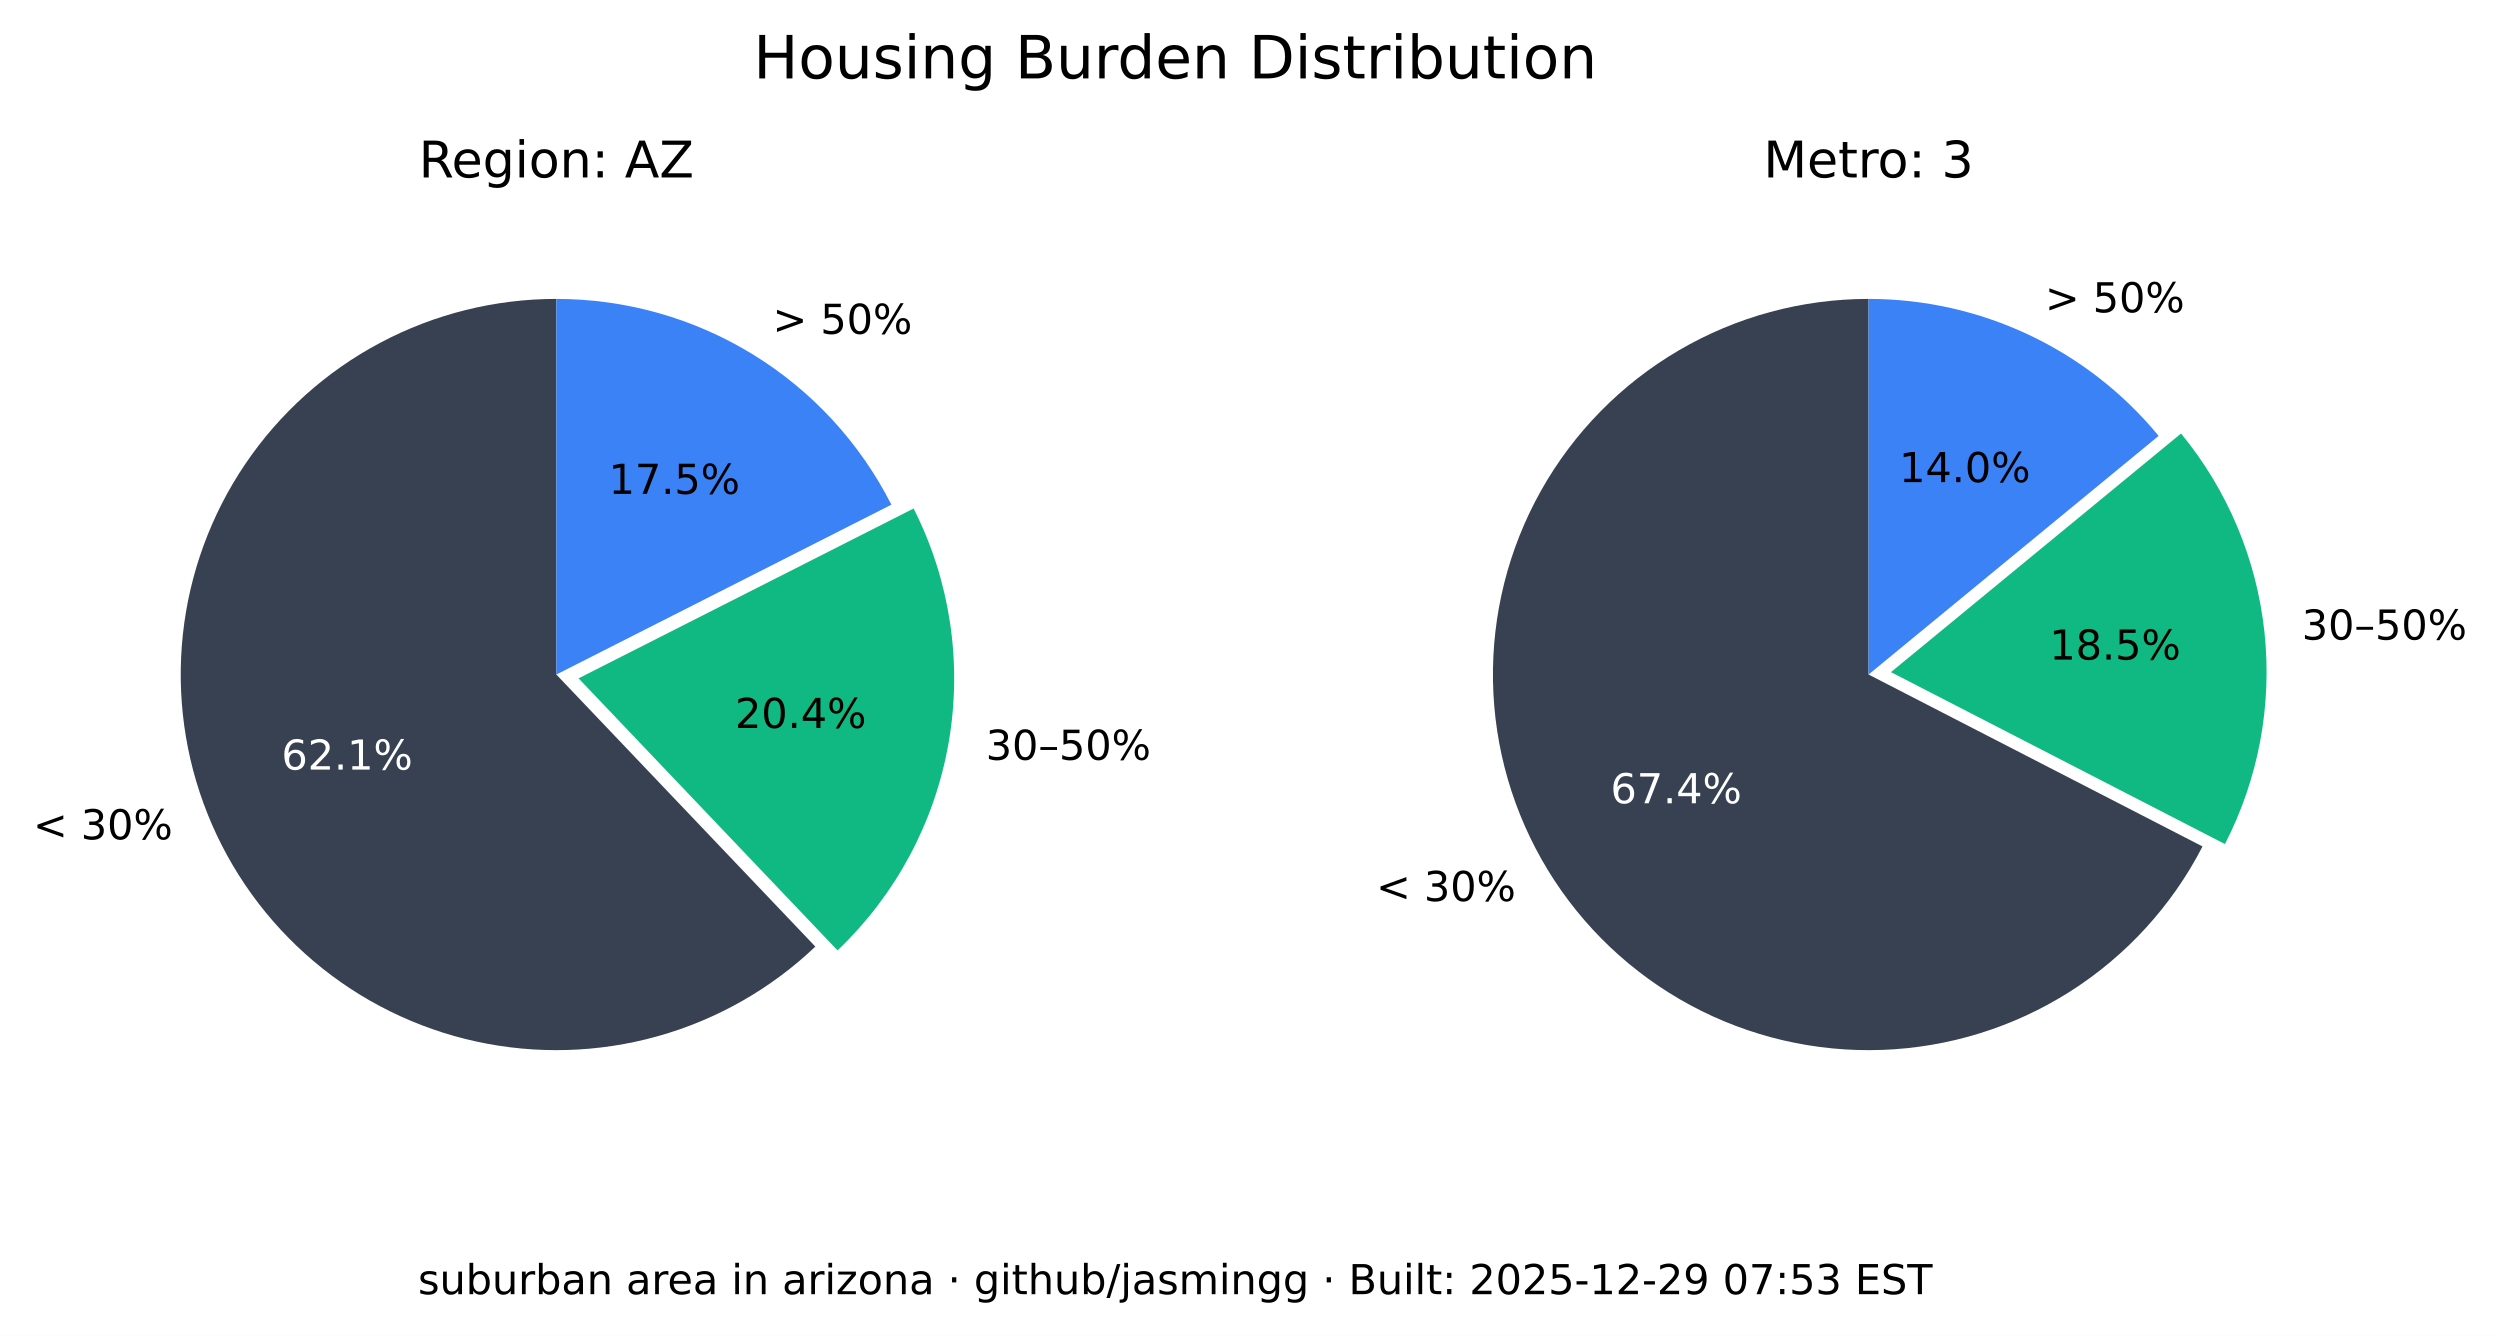
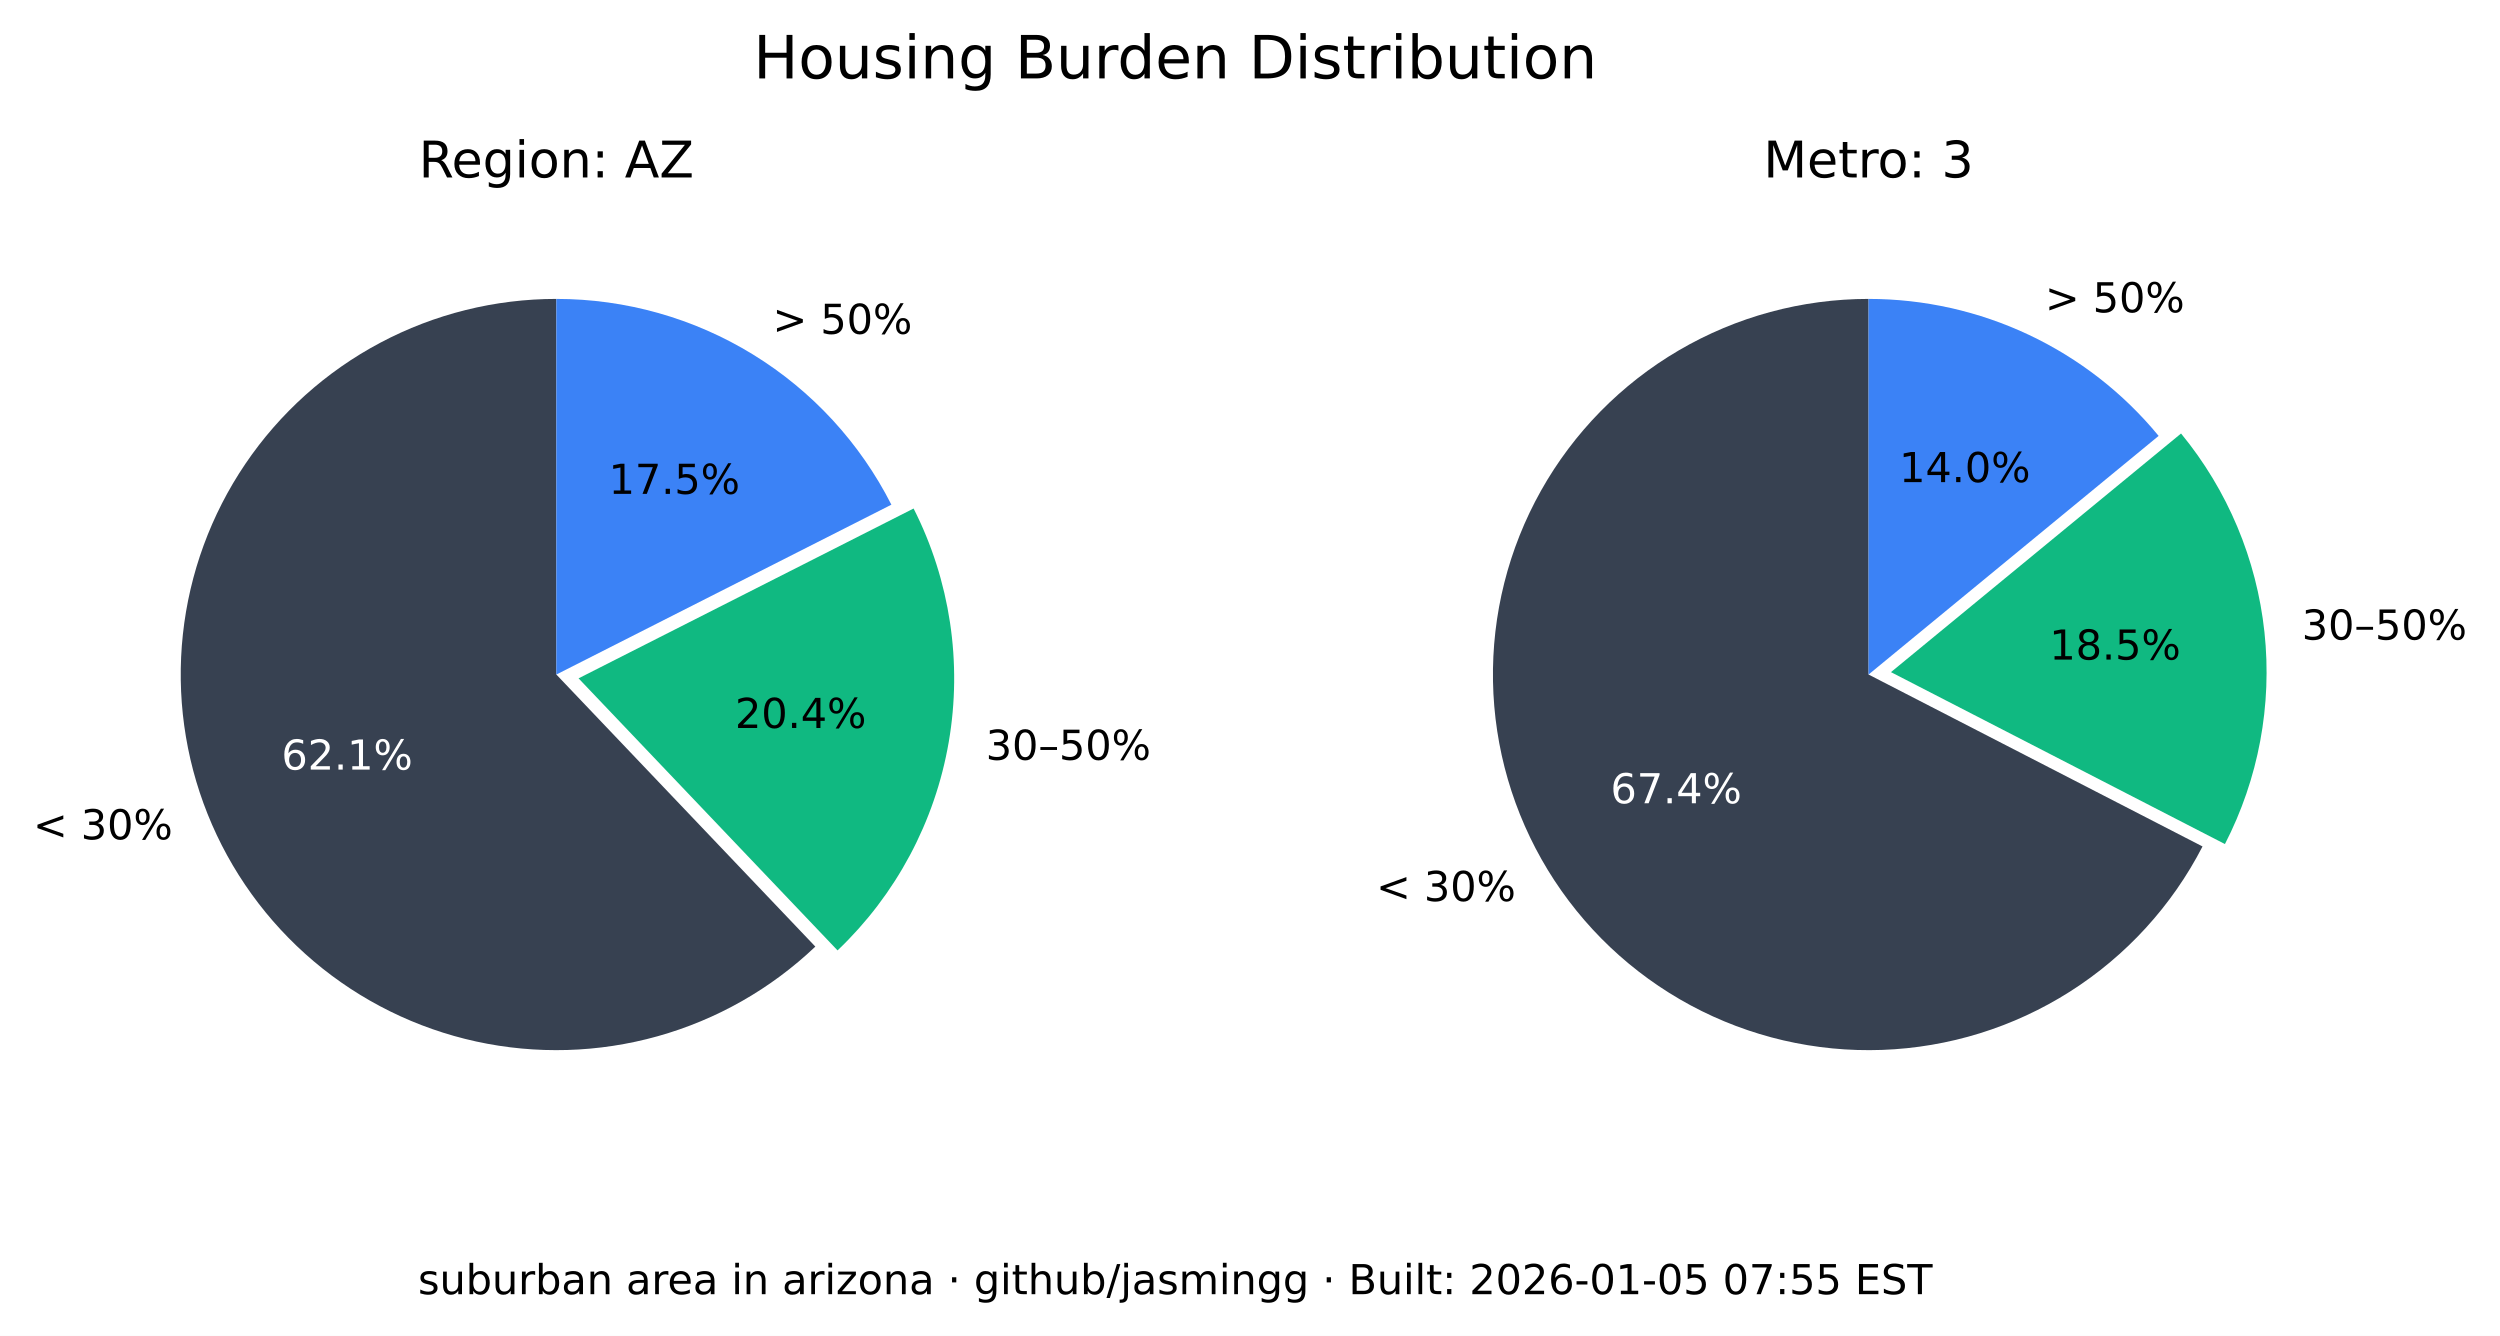
<svg xmlns="http://www.w3.org/2000/svg" xmlns:xlink="http://www.w3.org/1999/xlink" width="544.378pt" height="290.88pt" viewBox="0 0 544.378 290.88" version="1.1">
  <defs>
    <style type="text/css">*{stroke-linejoin: round; stroke-linecap: butt}</style>
  </defs>
  <g id="figure_1">
    <g id="patch_1">
      <path d="M 0 290.88  L 544.378 290.88  L 544.378 0  L 0 0  z " style="fill: #ffffff" />
    </g>
    <g id="axes_1">
      <g id="patch_2">
        <path d="M 121.146 65.088  C 107.781 65.088 94.618 68.364 82.812 74.628  C 71.006 80.891 60.913 89.955 53.419 101.021  C 45.926 112.088 41.258 124.824 39.825 138.112  C 38.393 151.4 40.238 164.838 45.2 177.248  C 50.163 189.657 58.092 200.664 68.291 209.3  C 78.49 217.937 90.653 223.943 103.711 226.792  C 116.768 229.641 130.327 229.247 143.197 225.643  C 156.067 222.04 167.86 215.337 177.54 206.122  L 121.146 146.88  z " style="fill: #374151" />
      </g>
      <g id="patch_3">
        <path d="M 182.377 206.954  C 195.114 194.829 203.607 178.914 206.59 161.583  C 209.572 144.253 206.887 126.414 198.936 110.729  L 125.982 147.712  z " style="fill: #10b981" />
      </g>
      <g id="patch_4">
        <path d="M 194.099 109.896  C 187.266 96.418 176.83 85.093 163.954 77.185  C 151.077 69.276 136.257 65.088 121.146 65.088  L 121.146 146.88  z " style="fill: #3b82f6" />
      </g>
      <g id="matplotlib.axis_1" />
      <g id="matplotlib.axis_2" />
      <g id="text_1">
        <g transform="translate(7.2 182.768) scale(0.09 -0.09)">
          <defs>
            <path id="DejaVuSans-3c" d="M 4684 3150  L 1459 2003  L 4684 863  L 4684 294  L 678 1747  L 678 2266  L 4684 3719  L 4684 3150  z " transform="scale(0.015625)" />
            <path id="DejaVuSans-20" transform="scale(0.015625)" />
            <path id="DejaVuSans-33" d="M 2597 2516  Q 3050 2419 3304 2112  Q 3559 1806 3559 1356  Q 3559 666 3084 287  Q 2609 -91 1734 -91  Q 1441 -91 1130 -33  Q 819 25 488 141  L 488 750  Q 750 597 1062 519  Q 1375 441 1716 441  Q 2309 441 2620 675  Q 2931 909 2931 1356  Q 2931 1769 2642 2001  Q 2353 2234 1838 2234  L 1294 2234  L 1294 2753  L 1863 2753  Q 2328 2753 2575 2939  Q 2822 3125 2822 3475  Q 2822 3834 2567 4026  Q 2313 4219 1838 4219  Q 1578 4219 1281 4162  Q 984 4106 628 3988  L 628 4550  Q 988 4650 1302 4700  Q 1616 4750 1894 4750  Q 2613 4750 3031 4423  Q 3450 4097 3450 3541  Q 3450 3153 3228 2886  Q 3006 2619 2597 2516  z " transform="scale(0.015625)" />
            <path id="DejaVuSans-30" d="M 2034 4250  Q 1547 4250 1301 3770  Q 1056 3291 1056 2328  Q 1056 1369 1301 889  Q 1547 409 2034 409  Q 2525 409 2770 889  Q 3016 1369 3016 2328  Q 3016 3291 2770 3770  Q 2525 4250 2034 4250  z M 2034 4750  Q 2819 4750 3233 4129  Q 3647 3509 3647 2328  Q 3647 1150 3233 529  Q 2819 -91 2034 -91  Q 1250 -91 836 529  Q 422 1150 422 2328  Q 422 3509 836 4129  Q 1250 4750 2034 4750  z " transform="scale(0.015625)" />
            <path id="DejaVuSans-25" d="M 4653 2053  Q 4381 2053 4226 1822  Q 4072 1591 4072 1178  Q 4072 772 4226 539  Q 4381 306 4653 306  Q 4919 306 5073 539  Q 5228 772 5228 1178  Q 5228 1588 5073 1820  Q 4919 2053 4653 2053  z M 4653 2450  Q 5147 2450 5437 2106  Q 5728 1763 5728 1178  Q 5728 594 5436 251  Q 5144 -91 4653 -91  Q 4153 -91 3862 251  Q 3572 594 3572 1178  Q 3572 1766 3864 2108  Q 4156 2450 4653 2450  z M 1428 4353  Q 1159 4353 1004 4120  Q 850 3888 850 3481  Q 850 3069 1003 2837  Q 1156 2606 1428 2606  Q 1700 2606 1854 2837  Q 2009 3069 2009 3481  Q 2009 3884 1853 4118  Q 1697 4353 1428 4353  z M 4250 4750  L 4750 4750  L 1831 -91  L 1331 -91  L 4250 4750  z M 1428 4750  Q 1922 4750 2215 4408  Q 2509 4066 2509 3481  Q 2509 2891 2217 2550  Q 1925 2209 1428 2209  Q 931 2209 642 2551  Q 353 2894 353 3481  Q 353 4063 643 4406  Q 934 4750 1428 4750  z " transform="scale(0.015625)" />
          </defs>
          <use xlink:href="#DejaVuSans-3c" />
          <use xlink:href="#DejaVuSans-20" x="83.789" />
          <use xlink:href="#DejaVuSans-33" x="115.576" />
          <use xlink:href="#DejaVuSans-30" x="179.199" />
          <use xlink:href="#DejaVuSans-25" x="242.822" />
        </g>
      </g>
      <g id="text_2">
        <g style="fill: #ffffff" transform="translate(61.28348 167.5841) scale(0.09 -0.09)">
          <defs>
            <path id="DejaVuSans-36" d="M 2113 2584  Q 1688 2584 1439 2293  Q 1191 2003 1191 1497  Q 1191 994 1439 701  Q 1688 409 2113 409  Q 2538 409 2786 701  Q 3034 994 3034 1497  Q 3034 2003 2786 2293  Q 2538 2584 2113 2584  z M 3366 4563  L 3366 3988  Q 3128 4100 2886 4159  Q 2644 4219 2406 4219  Q 1781 4219 1451 3797  Q 1122 3375 1075 2522  Q 1259 2794 1537 2939  Q 1816 3084 2150 3084  Q 2853 3084 3261 2657  Q 3669 2231 3669 1497  Q 3669 778 3244 343  Q 2819 -91 2113 -91  Q 1303 -91 875 529  Q 447 1150 447 2328  Q 447 3434 972 4092  Q 1497 4750 2381 4750  Q 2619 4750 2861 4703  Q 3103 4656 3366 4563  z " transform="scale(0.015625)" />
            <path id="DejaVuSans-32" d="M 1228 531  L 3431 531  L 3431 0  L 469 0  L 469 531  Q 828 903 1448 1529  Q 2069 2156 2228 2338  Q 2531 2678 2651 2914  Q 2772 3150 2772 3378  Q 2772 3750 2511 3984  Q 2250 4219 1831 4219  Q 1534 4219 1204 4116  Q 875 4013 500 3803  L 500 4441  Q 881 4594 1212 4672  Q 1544 4750 1819 4750  Q 2544 4750 2975 4387  Q 3406 4025 3406 3419  Q 3406 3131 3298 2873  Q 3191 2616 2906 2266  Q 2828 2175 2409 1742  Q 1991 1309 1228 531  z " transform="scale(0.015625)" />
            <path id="DejaVuSans-2e" d="M 684 794  L 1344 794  L 1344 0  L 684 0  L 684 794  z " transform="scale(0.015625)" />
            <path id="DejaVuSans-31" d="M 794 531  L 1825 531  L 1825 4091  L 703 3866  L 703 4441  L 1819 4666  L 2450 4666  L 2450 531  L 3481 531  L 3481 0  L 794 0  L 794 531  z " transform="scale(0.015625)" />
          </defs>
          <use xlink:href="#DejaVuSans-36" />
          <use xlink:href="#DejaVuSans-32" x="63.623" />
          <use xlink:href="#DejaVuSans-2e" x="127.246" />
          <use xlink:href="#DejaVuSans-31" x="159.033" />
          <use xlink:href="#DejaVuSans-25" x="222.656" />
        </g>
      </g>
      <g id="text_3">
        <g transform="translate(214.6504 165.4539) scale(0.09 -0.09)">
          <defs>
            <path id="DejaVuSans-2013" d="M 313 1978  L 2888 1978  L 2888 1528  L 313 1528  L 313 1978  z " transform="scale(0.015625)" />
            <path id="DejaVuSans-35" d="M 691 4666  L 3169 4666  L 3169 4134  L 1269 4134  L 1269 2991  Q 1406 3038 1543 3061  Q 1681 3084 1819 3084  Q 2600 3084 3056 2656  Q 3513 2228 3513 1497  Q 3513 744 3044 326  Q 2575 -91 1722 -91  Q 1428 -91 1123 -41  Q 819 9 494 109  L 494 744  Q 775 591 1075 516  Q 1375 441 1709 441  Q 2250 441 2565 725  Q 2881 1009 2881 1497  Q 2881 1984 2565 2268  Q 2250 2553 1709 2553  Q 1456 2553 1204 2497  Q 953 2441 691 2322  L 691 4666  z " transform="scale(0.015625)" />
          </defs>
          <use xlink:href="#DejaVuSans-33" />
          <use xlink:href="#DejaVuSans-30" x="63.623" />
          <use xlink:href="#DejaVuSans-2013" x="127.246" />
          <use xlink:href="#DejaVuSans-35" x="177.246" />
          <use xlink:href="#DejaVuSans-30" x="240.869" />
          <use xlink:href="#DejaVuSans-25" x="304.492" />
        </g>
      </g>
      <g id="text_4">
        <g transform="translate(160.0516 158.5184) scale(0.09 -0.09)">
          <defs>
            <path id="DejaVuSans-34" d="M 2419 4116  L 825 1625  L 2419 1625  L 2419 4116  z M 2253 4666  L 3047 4666  L 3047 1625  L 3713 1625  L 3713 1100  L 3047 1100  L 3047 0  L 2419 0  L 2419 1100  L 313 1100  L 313 1709  L 2253 4666  z " transform="scale(0.015625)" />
          </defs>
          <use xlink:href="#DejaVuSans-32" />
          <use xlink:href="#DejaVuSans-30" x="63.623" />
          <use xlink:href="#DejaVuSans-2e" x="127.246" />
          <use xlink:href="#DejaVuSans-34" x="159.033" />
          <use xlink:href="#DejaVuSans-25" x="222.656" />
        </g>
      </g>
      <g id="text_5">
        <g transform="translate(168.2343 72.6985) scale(0.09 -0.09)">
          <defs>
            <path id="DejaVuSans-3e" d="M 678 3150  L 678 3719  L 4684 2266  L 4684 1747  L 678 294  L 678 863  L 3897 2003  L 678 3150  z " transform="scale(0.015625)" />
          </defs>
          <use xlink:href="#DejaVuSans-3e" />
          <use xlink:href="#DejaVuSans-20" x="83.789" />
          <use xlink:href="#DejaVuSans-35" x="115.576" />
          <use xlink:href="#DejaVuSans-30" x="179.199" />
          <use xlink:href="#DejaVuSans-25" x="242.822" />
        </g>
      </g>
      <g id="text_6">
        <g transform="translate(132.5353 107.5462) scale(0.09 -0.09)">
          <defs>
            <path id="DejaVuSans-37" d="M 525 4666  L 3525 4666  L 3525 4397  L 1831 0  L 1172 0  L 2766 4134  L 525 4134  L 525 4666  z " transform="scale(0.015625)" />
          </defs>
          <use xlink:href="#DejaVuSans-31" />
          <use xlink:href="#DejaVuSans-37" x="63.623" />
          <use xlink:href="#DejaVuSans-2e" x="127.246" />
          <use xlink:href="#DejaVuSans-35" x="159.033" />
          <use xlink:href="#DejaVuSans-25" x="222.656" />
        </g>
      </g>
      <g id="text_7">
        <g transform="translate(91.18651 38.64) scale(0.11 -0.11)">
          <defs>
            <path id="DejaVuSans-52" d="M 2841 2188  Q 3044 2119 3236 1894  Q 3428 1669 3622 1275  L 4263 0  L 3584 0  L 2988 1197  Q 2756 1666 2539 1819  Q 2322 1972 1947 1972  L 1259 1972  L 1259 0  L 628 0  L 628 4666  L 2053 4666  Q 2853 4666 3247 4331  Q 3641 3997 3641 3322  Q 3641 2881 3436 2590  Q 3231 2300 2841 2188  z M 1259 4147  L 1259 2491  L 2053 2491  Q 2509 2491 2742 2702  Q 2975 2913 2975 3322  Q 2975 3731 2742 3939  Q 2509 4147 2053 4147  L 1259 4147  z " transform="scale(0.015625)" />
            <path id="DejaVuSans-65" d="M 3597 1894  L 3597 1613  L 953 1613  Q 991 1019 1311 708  Q 1631 397 2203 397  Q 2534 397 2845 478  Q 3156 559 3463 722  L 3463 178  Q 3153 47 2828 -22  Q 2503 -91 2169 -91  Q 1331 -91 842 396  Q 353 884 353 1716  Q 353 2575 817 3079  Q 1281 3584 2069 3584  Q 2775 3584 3186 3129  Q 3597 2675 3597 1894  z M 3022 2063  Q 3016 2534 2758 2815  Q 2500 3097 2075 3097  Q 1594 3097 1305 2825  Q 1016 2553 972 2059  L 3022 2063  z " transform="scale(0.015625)" />
            <path id="DejaVuSans-67" d="M 2906 1791  Q 2906 2416 2648 2759  Q 2391 3103 1925 3103  Q 1463 3103 1205 2759  Q 947 2416 947 1791  Q 947 1169 1205 825  Q 1463 481 1925 481  Q 2391 481 2648 825  Q 2906 1169 2906 1791  z M 3481 434  Q 3481 -459 3084 -895  Q 2688 -1331 1869 -1331  Q 1566 -1331 1297 -1286  Q 1028 -1241 775 -1147  L 775 -588  Q 1028 -725 1275 -790  Q 1522 -856 1778 -856  Q 2344 -856 2625 -561  Q 2906 -266 2906 331  L 2906 616  Q 2728 306 2450 153  Q 2172 0 1784 0  Q 1141 0 747 490  Q 353 981 353 1791  Q 353 2603 747 3093  Q 1141 3584 1784 3584  Q 2172 3584 2450 3431  Q 2728 3278 2906 2969  L 2906 3500  L 3481 3500  L 3481 434  z " transform="scale(0.015625)" />
            <path id="DejaVuSans-69" d="M 603 3500  L 1178 3500  L 1178 0  L 603 0  L 603 3500  z M 603 4863  L 1178 4863  L 1178 4134  L 603 4134  L 603 4863  z " transform="scale(0.015625)" />
            <path id="DejaVuSans-6f" d="M 1959 3097  Q 1497 3097 1228 2736  Q 959 2375 959 1747  Q 959 1119 1226 758  Q 1494 397 1959 397  Q 2419 397 2687 759  Q 2956 1122 2956 1747  Q 2956 2369 2687 2733  Q 2419 3097 1959 3097  z M 1959 3584  Q 2709 3584 3137 3096  Q 3566 2609 3566 1747  Q 3566 888 3137 398  Q 2709 -91 1959 -91  Q 1206 -91 779 398  Q 353 888 353 1747  Q 353 2609 779 3096  Q 1206 3584 1959 3584  z " transform="scale(0.015625)" />
            <path id="DejaVuSans-6e" d="M 3513 2113  L 3513 0  L 2938 0  L 2938 2094  Q 2938 2591 2744 2837  Q 2550 3084 2163 3084  Q 1697 3084 1428 2787  Q 1159 2491 1159 1978  L 1159 0  L 581 0  L 581 3500  L 1159 3500  L 1159 2956  Q 1366 3272 1645 3428  Q 1925 3584 2291 3584  Q 2894 3584 3203 3211  Q 3513 2838 3513 2113  z " transform="scale(0.015625)" />
            <path id="DejaVuSans-3a" d="M 750 794  L 1409 794  L 1409 0  L 750 0  L 750 794  z M 750 3309  L 1409 3309  L 1409 2516  L 750 2516  L 750 3309  z " transform="scale(0.015625)" />
            <path id="DejaVuSans-41" d="M 2188 4044  L 1331 1722  L 3047 1722  L 2188 4044  z M 1831 4666  L 2547 4666  L 4325 0  L 3669 0  L 3244 1197  L 1141 1197  L 716 0  L 50 0  L 1831 4666  z " transform="scale(0.015625)" />
            <path id="DejaVuSans-5a" d="M 359 4666  L 4025 4666  L 4025 4184  L 1075 531  L 4097 531  L 4097 0  L 288 0  L 288 481  L 3238 4134  L 359 4134  L 359 4666  z " transform="scale(0.015625)" />
          </defs>
          <use xlink:href="#DejaVuSans-52" />
          <use xlink:href="#DejaVuSans-65" x="64.982" />
          <use xlink:href="#DejaVuSans-67" x="126.506" />
          <use xlink:href="#DejaVuSans-69" x="189.982" />
          <use xlink:href="#DejaVuSans-6f" x="217.766" />
          <use xlink:href="#DejaVuSans-6e" x="278.947" />
          <use xlink:href="#DejaVuSans-3a" x="342.326" />
          <use xlink:href="#DejaVuSans-20" x="376.018" />
          <use xlink:href="#DejaVuSans-41" x="407.805" />
          <use xlink:href="#DejaVuSans-5a" x="476.213" />
        </g>
      </g>
    </g>
    <g id="axes_2">
      <g id="patch_5">
        <path d="M 406.881 65.088  C 392.357 65.088 378.092 68.956 365.559 76.294  C 353.025 83.631 342.669 94.176 335.559 106.84  C 328.449 119.504 324.84 133.837 325.102 148.358  C 325.364 162.879 329.49 177.071 337.052 189.47  C 344.615 201.869 355.345 212.033 368.136 218.913  C 380.926 225.793 395.321 229.143 409.835 228.619  C 424.349 228.094 438.465 223.713 450.725 215.928  C 462.986 208.142 472.954 197.23 479.602 184.317  L 406.881 146.88  z " style="fill: #374151" />
      </g>
      <g id="patch_6">
        <path d="M 484.481 183.796  C 491.794 169.591 494.787 153.55 493.089 137.664  C 491.391 121.778 485.075 106.733 474.925 94.395  L 411.76 146.358  z " style="fill: #10b981" />
      </g>
      <g id="patch_7">
        <path d="M 470.045 94.917  C 462.372 85.59 452.728 78.077 441.807 72.92  C 430.886 67.763 418.958 65.088 406.881 65.088  L 406.881 146.88  z " style="fill: #3b82f6" />
      </g>
      <g id="matplotlib.axis_3" />
      <g id="matplotlib.axis_4" />
      <g id="text_8">
        <g transform="translate(299.6634 196.2127) scale(0.09 -0.09)">
          <use xlink:href="#DejaVuSans-3c" />
          <use xlink:href="#DejaVuSans-20" x="83.789" />
          <use xlink:href="#DejaVuSans-33" x="115.576" />
          <use xlink:href="#DejaVuSans-30" x="179.199" />
          <use xlink:href="#DejaVuSans-25" x="242.822" />
        </g>
      </g>
      <g id="text_9">
        <g style="fill: #ffffff" transform="translate(350.6883 174.9176) scale(0.09 -0.09)">
          <use xlink:href="#DejaVuSans-36" />
          <use xlink:href="#DejaVuSans-37" x="63.623" />
          <use xlink:href="#DejaVuSans-2e" x="127.246" />
          <use xlink:href="#DejaVuSans-34" x="159.033" />
          <use xlink:href="#DejaVuSans-25" x="222.656" />
        </g>
      </g>
      <g id="text_10">
        <g transform="translate(501.2217 139.2784) scale(0.09 -0.09)">
          <use xlink:href="#DejaVuSans-33" />
          <use xlink:href="#DejaVuSans-30" x="63.623" />
          <use xlink:href="#DejaVuSans-2013" x="127.246" />
          <use xlink:href="#DejaVuSans-35" x="177.246" />
          <use xlink:href="#DejaVuSans-30" x="240.869" />
          <use xlink:href="#DejaVuSans-25" x="304.492" />
        </g>
      </g>
      <g id="text_11">
        <g transform="translate(446.2622 143.6254) scale(0.09 -0.09)">
          <defs>
            <path id="DejaVuSans-38" d="M 2034 2216  Q 1584 2216 1326 1975  Q 1069 1734 1069 1313  Q 1069 891 1326 650  Q 1584 409 2034 409  Q 2484 409 2743 651  Q 3003 894 3003 1313  Q 3003 1734 2745 1975  Q 2488 2216 2034 2216  z M 1403 2484  Q 997 2584 770 2862  Q 544 3141 544 3541  Q 544 4100 942 4425  Q 1341 4750 2034 4750  Q 2731 4750 3128 4425  Q 3525 4100 3525 3541  Q 3525 3141 3298 2862  Q 3072 2584 2669 2484  Q 3125 2378 3379 2068  Q 3634 1759 3634 1313  Q 3634 634 3220 271  Q 2806 -91 2034 -91  Q 1263 -91 848 271  Q 434 634 434 1313  Q 434 1759 690 2068  Q 947 2378 1403 2484  z M 1172 3481  Q 1172 3119 1398 2916  Q 1625 2713 2034 2713  Q 2441 2713 2670 2916  Q 2900 3119 2900 3481  Q 2900 3844 2670 4047  Q 2441 4250 2034 4250  Q 1625 4250 1398 4047  Q 1172 3844 1172 3481  z " transform="scale(0.015625)" />
          </defs>
          <use xlink:href="#DejaVuSans-31" />
          <use xlink:href="#DejaVuSans-38" x="63.623" />
          <use xlink:href="#DejaVuSans-2e" x="127.246" />
          <use xlink:href="#DejaVuSans-35" x="159.033" />
          <use xlink:href="#DejaVuSans-25" x="222.656" />
        </g>
      </g>
      <g id="text_12">
        <g transform="translate(445.2998 68.00756) scale(0.09 -0.09)">
          <use xlink:href="#DejaVuSans-3e" />
          <use xlink:href="#DejaVuSans-20" x="83.789" />
          <use xlink:href="#DejaVuSans-35" x="115.576" />
          <use xlink:href="#DejaVuSans-30" x="179.199" />
          <use xlink:href="#DejaVuSans-25" x="242.822" />
        </g>
      </g>
      <g id="text_13">
        <g transform="translate(413.5412 104.9875) scale(0.09 -0.09)">
          <use xlink:href="#DejaVuSans-31" />
          <use xlink:href="#DejaVuSans-34" x="63.623" />
          <use xlink:href="#DejaVuSans-2e" x="127.246" />
          <use xlink:href="#DejaVuSans-30" x="159.033" />
          <use xlink:href="#DejaVuSans-25" x="222.656" />
        </g>
      </g>
      <g id="text_14">
        <g transform="translate(383.9919 38.64) scale(0.11 -0.11)">
          <defs>
            <path id="DejaVuSans-4d" d="M 628 4666  L 1569 4666  L 2759 1491  L 3956 4666  L 4897 4666  L 4897 0  L 4281 0  L 4281 4097  L 3078 897  L 2444 897  L 1241 4097  L 1241 0  L 628 0  L 628 4666  z " transform="scale(0.015625)" />
            <path id="DejaVuSans-74" d="M 1172 4494  L 1172 3500  L 2356 3500  L 2356 3053  L 1172 3053  L 1172 1153  Q 1172 725 1289 603  Q 1406 481 1766 481  L 2356 481  L 2356 0  L 1766 0  Q 1100 0 847 248  Q 594 497 594 1153  L 594 3053  L 172 3053  L 172 3500  L 594 3500  L 594 4494  L 1172 4494  z " transform="scale(0.015625)" />
            <path id="DejaVuSans-72" d="M 2631 2963  Q 2534 3019 2420 3045  Q 2306 3072 2169 3072  Q 1681 3072 1420 2755  Q 1159 2438 1159 1844  L 1159 0  L 581 0  L 581 3500  L 1159 3500  L 1159 2956  Q 1341 3275 1631 3429  Q 1922 3584 2338 3584  Q 2397 3584 2469 3576  Q 2541 3569 2628 3553  L 2631 2963  z " transform="scale(0.015625)" />
          </defs>
          <use xlink:href="#DejaVuSans-4d" />
          <use xlink:href="#DejaVuSans-65" x="86.279" />
          <use xlink:href="#DejaVuSans-74" x="147.803" />
          <use xlink:href="#DejaVuSans-72" x="187.012" />
          <use xlink:href="#DejaVuSans-6f" x="225.875" />
          <use xlink:href="#DejaVuSans-3a" x="287.057" />
          <use xlink:href="#DejaVuSans-20" x="320.748" />
          <use xlink:href="#DejaVuSans-33" x="352.535" />
        </g>
      </g>
    </g>
    <g id="text_15">
      <g transform="translate(164.0571 17.07797) scale(0.13 -0.13)">
        <defs>
          <path id="DejaVuSans-48" d="M 628 4666  L 1259 4666  L 1259 2753  L 3553 2753  L 3553 4666  L 4184 4666  L 4184 0  L 3553 0  L 3553 2222  L 1259 2222  L 1259 0  L 628 0  L 628 4666  z " transform="scale(0.015625)" />
          <path id="DejaVuSans-75" d="M 544 1381  L 544 3500  L 1119 3500  L 1119 1403  Q 1119 906 1312 657  Q 1506 409 1894 409  Q 2359 409 2629 706  Q 2900 1003 2900 1516  L 2900 3500  L 3475 3500  L 3475 0  L 2900 0  L 2900 538  Q 2691 219 2414 64  Q 2138 -91 1772 -91  Q 1169 -91 856 284  Q 544 659 544 1381  z M 1991 3584  L 1991 3584  z " transform="scale(0.015625)" />
          <path id="DejaVuSans-73" d="M 2834 3397  L 2834 2853  Q 2591 2978 2328 3040  Q 2066 3103 1784 3103  Q 1356 3103 1142 2972  Q 928 2841 928 2578  Q 928 2378 1081 2264  Q 1234 2150 1697 2047  L 1894 2003  Q 2506 1872 2764 1633  Q 3022 1394 3022 966  Q 3022 478 2636 193  Q 2250 -91 1575 -91  Q 1294 -91 989 -36  Q 684 19 347 128  L 347 722  Q 666 556 975 473  Q 1284 391 1588 391  Q 1994 391 2212 530  Q 2431 669 2431 922  Q 2431 1156 2273 1281  Q 2116 1406 1581 1522  L 1381 1569  Q 847 1681 609 1914  Q 372 2147 372 2553  Q 372 3047 722 3315  Q 1072 3584 1716 3584  Q 2034 3584 2315 3537  Q 2597 3491 2834 3397  z " transform="scale(0.015625)" />
          <path id="DejaVuSans-42" d="M 1259 2228  L 1259 519  L 2272 519  Q 2781 519 3026 730  Q 3272 941 3272 1375  Q 3272 1813 3026 2020  Q 2781 2228 2272 2228  L 1259 2228  z M 1259 4147  L 1259 2741  L 2194 2741  Q 2656 2741 2882 2914  Q 3109 3088 3109 3444  Q 3109 3797 2882 3972  Q 2656 4147 2194 4147  L 1259 4147  z M 628 4666  L 2241 4666  Q 2963 4666 3353 4366  Q 3744 4066 3744 3513  Q 3744 3084 3544 2831  Q 3344 2578 2956 2516  Q 3422 2416 3680 2098  Q 3938 1781 3938 1306  Q 3938 681 3513 340  Q 3088 0 2303 0  L 628 0  L 628 4666  z " transform="scale(0.015625)" />
          <path id="DejaVuSans-64" d="M 2906 2969  L 2906 4863  L 3481 4863  L 3481 0  L 2906 0  L 2906 525  Q 2725 213 2448 61  Q 2172 -91 1784 -91  Q 1150 -91 751 415  Q 353 922 353 1747  Q 353 2572 751 3078  Q 1150 3584 1784 3584  Q 2172 3584 2448 3432  Q 2725 3281 2906 2969  z M 947 1747  Q 947 1113 1208 752  Q 1469 391 1925 391  Q 2381 391 2643 752  Q 2906 1113 2906 1747  Q 2906 2381 2643 2742  Q 2381 3103 1925 3103  Q 1469 3103 1208 2742  Q 947 2381 947 1747  z " transform="scale(0.015625)" />
          <path id="DejaVuSans-44" d="M 1259 4147  L 1259 519  L 2022 519  Q 2988 519 3436 956  Q 3884 1394 3884 2338  Q 3884 3275 3436 3711  Q 2988 4147 2022 4147  L 1259 4147  z M 628 4666  L 1925 4666  Q 3281 4666 3915 4102  Q 4550 3538 4550 2338  Q 4550 1131 3912 565  Q 3275 0 1925 0  L 628 0  L 628 4666  z " transform="scale(0.015625)" />
          <path id="DejaVuSans-62" d="M 3116 1747  Q 3116 2381 2855 2742  Q 2594 3103 2138 3103  Q 1681 3103 1420 2742  Q 1159 2381 1159 1747  Q 1159 1113 1420 752  Q 1681 391 2138 391  Q 2594 391 2855 752  Q 3116 1113 3116 1747  z M 1159 2969  Q 1341 3281 1617 3432  Q 1894 3584 2278 3584  Q 2916 3584 3314 3078  Q 3713 2572 3713 1747  Q 3713 922 3314 415  Q 2916 -91 2278 -91  Q 1894 -91 1617 61  Q 1341 213 1159 525  L 1159 0  L 581 0  L 581 4863  L 1159 4863  L 1159 2969  z " transform="scale(0.015625)" />
        </defs>
        <use xlink:href="#DejaVuSans-48" />
        <use xlink:href="#DejaVuSans-6f" x="75.195" />
        <use xlink:href="#DejaVuSans-75" x="136.377" />
        <use xlink:href="#DejaVuSans-73" x="199.756" />
        <use xlink:href="#DejaVuSans-69" x="251.855" />
        <use xlink:href="#DejaVuSans-6e" x="279.639" />
        <use xlink:href="#DejaVuSans-67" x="343.018" />
        <use xlink:href="#DejaVuSans-20" x="406.494" />
        <use xlink:href="#DejaVuSans-42" x="438.281" />
        <use xlink:href="#DejaVuSans-75" x="506.885" />
        <use xlink:href="#DejaVuSans-72" x="570.264" />
        <use xlink:href="#DejaVuSans-64" x="609.627" />
        <use xlink:href="#DejaVuSans-65" x="673.104" />
        <use xlink:href="#DejaVuSans-6e" x="734.627" />
        <use xlink:href="#DejaVuSans-20" x="798.006" />
        <use xlink:href="#DejaVuSans-44" x="829.793" />
        <use xlink:href="#DejaVuSans-69" x="906.795" />
        <use xlink:href="#DejaVuSans-73" x="934.578" />
        <use xlink:href="#DejaVuSans-74" x="986.678" />
        <use xlink:href="#DejaVuSans-72" x="1025.887" />
        <use xlink:href="#DejaVuSans-69" x="1067" />
        <use xlink:href="#DejaVuSans-62" x="1094.783" />
        <use xlink:href="#DejaVuSans-75" x="1158.26" />
        <use xlink:href="#DejaVuSans-74" x="1221.639" />
        <use xlink:href="#DejaVuSans-69" x="1260.848" />
        <use xlink:href="#DejaVuSans-6f" x="1288.631" />
        <use xlink:href="#DejaVuSans-6e" x="1349.812" />
      </g>
    </g>
    <g id="text_16">
      <g transform="translate(91.02555 281.8083) scale(0.09 -0.09)">
        <defs>
          <path id="DejaVuSans-61" d="M 2194 1759  Q 1497 1759 1228 1600  Q 959 1441 959 1056  Q 959 750 1161 570  Q 1363 391 1709 391  Q 2188 391 2477 730  Q 2766 1069 2766 1631  L 2766 1759  L 2194 1759  z M 3341 1997  L 3341 0  L 2766 0  L 2766 531  Q 2569 213 2275 61  Q 1981 -91 1556 -91  Q 1019 -91 701 211  Q 384 513 384 1019  Q 384 1609 779 1909  Q 1175 2209 1959 2209  L 2766 2209  L 2766 2266  Q 2766 2663 2505 2880  Q 2244 3097 1772 3097  Q 1472 3097 1187 3025  Q 903 2953 641 2809  L 641 3341  Q 956 3463 1253 3523  Q 1550 3584 1831 3584  Q 2591 3584 2966 3190  Q 3341 2797 3341 1997  z " transform="scale(0.015625)" />
          <path id="DejaVuSans-7a" d="M 353 3500  L 3084 3500  L 3084 2975  L 922 459  L 3084 459  L 3084 0  L 275 0  L 275 525  L 2438 3041  L 353 3041  L 353 3500  z " transform="scale(0.015625)" />
          <path id="DejaVuSans-b7" d="M 684 2619  L 1344 2619  L 1344 1825  L 684 1825  L 684 2619  z " transform="scale(0.015625)" />
          <path id="DejaVuSans-68" d="M 3513 2113  L 3513 0  L 2938 0  L 2938 2094  Q 2938 2591 2744 2837  Q 2550 3084 2163 3084  Q 1697 3084 1428 2787  Q 1159 2491 1159 1978  L 1159 0  L 581 0  L 581 4863  L 1159 4863  L 1159 2956  Q 1366 3272 1645 3428  Q 1925 3584 2291 3584  Q 2894 3584 3203 3211  Q 3513 2838 3513 2113  z " transform="scale(0.015625)" />
          <path id="DejaVuSans-2f" d="M 1625 4666  L 2156 4666  L 531 -594  L 0 -594  L 1625 4666  z " transform="scale(0.015625)" />
          <path id="DejaVuSans-6a" d="M 603 3500  L 1178 3500  L 1178 -63  Q 1178 -731 923 -1031  Q 669 -1331 103 -1331  L -116 -1331  L -116 -844  L 38 -844  Q 366 -844 484 -692  Q 603 -541 603 -63  L 603 3500  z M 603 4863  L 1178 4863  L 1178 4134  L 603 4134  L 603 4863  z " transform="scale(0.015625)" />
          <path id="DejaVuSans-6d" d="M 3328 2828  Q 3544 3216 3844 3400  Q 4144 3584 4550 3584  Q 5097 3584 5394 3201  Q 5691 2819 5691 2113  L 5691 0  L 5113 0  L 5113 2094  Q 5113 2597 4934 2840  Q 4756 3084 4391 3084  Q 3944 3084 3684 2787  Q 3425 2491 3425 1978  L 3425 0  L 2847 0  L 2847 2094  Q 2847 2600 2669 2842  Q 2491 3084 2119 3084  Q 1678 3084 1418 2786  Q 1159 2488 1159 1978  L 1159 0  L 581 0  L 581 3500  L 1159 3500  L 1159 2956  Q 1356 3278 1631 3431  Q 1906 3584 2284 3584  Q 2666 3584 2933 3390  Q 3200 3197 3328 2828  z " transform="scale(0.015625)" />
          <path id="DejaVuSans-6c" d="M 603 4863  L 1178 4863  L 1178 0  L 603 0  L 603 4863  z " transform="scale(0.015625)" />
          <path id="DejaVuSans-2d" d="M 313 2009  L 1997 2009  L 1997 1497  L 313 1497  L 313 2009  z " transform="scale(0.015625)" />
-           <path id="DejaVuSans-39" d="M 703 97  L 703 672  Q 941 559 1184 500  Q 1428 441 1663 441  Q 2288 441 2617 861  Q 2947 1281 2994 2138  Q 2813 1869 2534 1725  Q 2256 1581 1919 1581  Q 1219 1581 811 2004  Q 403 2428 403 3163  Q 403 3881 828 4315  Q 1253 4750 1959 4750  Q 2769 4750 3195 4129  Q 3622 3509 3622 2328  Q 3622 1225 3098 567  Q 2575 -91 1691 -91  Q 1453 -91 1209 -44  Q 966 3 703 97  z M 1959 2075  Q 2384 2075 2632 2365  Q 2881 2656 2881 3163  Q 2881 3666 2632 3958  Q 2384 4250 1959 4250  Q 1534 4250 1286 3958  Q 1038 3666 1038 3163  Q 1038 2656 1286 2365  Q 1534 2075 1959 2075  z " transform="scale(0.015625)" />
          <path id="DejaVuSans-45" d="M 628 4666  L 3578 4666  L 3578 4134  L 1259 4134  L 1259 2753  L 3481 2753  L 3481 2222  L 1259 2222  L 1259 531  L 3634 531  L 3634 0  L 628 0  L 628 4666  z " transform="scale(0.015625)" />
          <path id="DejaVuSans-53" d="M 3425 4513  L 3425 3897  Q 3066 4069 2747 4153  Q 2428 4238 2131 4238  Q 1616 4238 1336 4038  Q 1056 3838 1056 3469  Q 1056 3159 1242 3001  Q 1428 2844 1947 2747  L 2328 2669  Q 3034 2534 3370 2195  Q 3706 1856 3706 1288  Q 3706 609 3251 259  Q 2797 -91 1919 -91  Q 1588 -91 1214 -16  Q 841 59 441 206  L 441 856  Q 825 641 1194 531  Q 1563 422 1919 422  Q 2459 422 2753 634  Q 3047 847 3047 1241  Q 3047 1584 2836 1778  Q 2625 1972 2144 2069  L 1759 2144  Q 1053 2284 737 2584  Q 422 2884 422 3419  Q 422 4038 858 4394  Q 1294 4750 2059 4750  Q 2388 4750 2728 4690  Q 3069 4631 3425 4513  z " transform="scale(0.015625)" />
          <path id="DejaVuSans-54" d="M -19 4666  L 3928 4666  L 3928 4134  L 2272 4134  L 2272 0  L 1638 0  L 1638 4134  L -19 4134  L -19 4666  z " transform="scale(0.015625)" />
        </defs>
        <use xlink:href="#DejaVuSans-73" />
        <use xlink:href="#DejaVuSans-75" x="52.1" />
        <use xlink:href="#DejaVuSans-62" x="115.479" />
        <use xlink:href="#DejaVuSans-75" x="178.955" />
        <use xlink:href="#DejaVuSans-72" x="242.334" />
        <use xlink:href="#DejaVuSans-62" x="283.447" />
        <use xlink:href="#DejaVuSans-61" x="346.924" />
        <use xlink:href="#DejaVuSans-6e" x="408.203" />
        <use xlink:href="#DejaVuSans-20" x="471.582" />
        <use xlink:href="#DejaVuSans-61" x="503.369" />
        <use xlink:href="#DejaVuSans-72" x="564.648" />
        <use xlink:href="#DejaVuSans-65" x="603.512" />
        <use xlink:href="#DejaVuSans-61" x="665.035" />
        <use xlink:href="#DejaVuSans-20" x="726.314" />
        <use xlink:href="#DejaVuSans-69" x="758.102" />
        <use xlink:href="#DejaVuSans-6e" x="785.885" />
        <use xlink:href="#DejaVuSans-20" x="849.264" />
        <use xlink:href="#DejaVuSans-61" x="881.051" />
        <use xlink:href="#DejaVuSans-72" x="942.33" />
        <use xlink:href="#DejaVuSans-69" x="983.443" />
        <use xlink:href="#DejaVuSans-7a" x="1011.227" />
        <use xlink:href="#DejaVuSans-6f" x="1063.717" />
        <use xlink:href="#DejaVuSans-6e" x="1124.898" />
        <use xlink:href="#DejaVuSans-61" x="1188.277" />
        <use xlink:href="#DejaVuSans-20" x="1249.557" />
        <use xlink:href="#DejaVuSans-b7" x="1281.344" />
        <use xlink:href="#DejaVuSans-20" x="1313.131" />
        <use xlink:href="#DejaVuSans-67" x="1344.918" />
        <use xlink:href="#DejaVuSans-69" x="1408.395" />
        <use xlink:href="#DejaVuSans-74" x="1436.178" />
        <use xlink:href="#DejaVuSans-68" x="1475.387" />
        <use xlink:href="#DejaVuSans-75" x="1538.766" />
        <use xlink:href="#DejaVuSans-62" x="1602.145" />
        <use xlink:href="#DejaVuSans-2f" x="1665.621" />
        <use xlink:href="#DejaVuSans-6a" x="1699.312" />
        <use xlink:href="#DejaVuSans-61" x="1727.096" />
        <use xlink:href="#DejaVuSans-73" x="1788.375" />
        <use xlink:href="#DejaVuSans-6d" x="1840.475" />
        <use xlink:href="#DejaVuSans-69" x="1937.887" />
        <use xlink:href="#DejaVuSans-6e" x="1965.67" />
        <use xlink:href="#DejaVuSans-67" x="2029.049" />
        <use xlink:href="#DejaVuSans-67" x="2092.525" />
        <use xlink:href="#DejaVuSans-20" x="2156.002" />
        <use xlink:href="#DejaVuSans-b7" x="2187.789" />
        <use xlink:href="#DejaVuSans-20" x="2219.576" />
        <use xlink:href="#DejaVuSans-42" x="2251.363" />
        <use xlink:href="#DejaVuSans-75" x="2319.967" />
        <use xlink:href="#DejaVuSans-69" x="2383.346" />
        <use xlink:href="#DejaVuSans-6c" x="2411.129" />
        <use xlink:href="#DejaVuSans-74" x="2438.912" />
        <use xlink:href="#DejaVuSans-3a" x="2478.121" />
        <use xlink:href="#DejaVuSans-20" x="2511.812" />
        <use xlink:href="#DejaVuSans-32" x="2543.6" />
        <use xlink:href="#DejaVuSans-30" x="2607.223" />
        <use xlink:href="#DejaVuSans-32" x="2670.846" />
-         <use xlink:href="#DejaVuSans-35" x="2734.469" />
+         <use xlink:href="#DejaVuSans-36" x="2734.469" />
        <use xlink:href="#DejaVuSans-2d" x="2798.092" />
-         <use xlink:href="#DejaVuSans-31" x="2834.176" />
-         <use xlink:href="#DejaVuSans-32" x="2897.799" />
+         <use xlink:href="#DejaVuSans-30" x="2834.176" />
+         <use xlink:href="#DejaVuSans-31" x="2897.799" />
        <use xlink:href="#DejaVuSans-2d" x="2961.422" />
-         <use xlink:href="#DejaVuSans-32" x="2997.506" />
-         <use xlink:href="#DejaVuSans-39" x="3061.129" />
+         <use xlink:href="#DejaVuSans-30" x="2997.506" />
+         <use xlink:href="#DejaVuSans-35" x="3061.129" />
        <use xlink:href="#DejaVuSans-20" x="3124.752" />
        <use xlink:href="#DejaVuSans-30" x="3156.539" />
        <use xlink:href="#DejaVuSans-37" x="3220.162" />
        <use xlink:href="#DejaVuSans-3a" x="3283.785" />
        <use xlink:href="#DejaVuSans-35" x="3317.477" />
-         <use xlink:href="#DejaVuSans-33" x="3381.1" />
+         <use xlink:href="#DejaVuSans-35" x="3381.1" />
        <use xlink:href="#DejaVuSans-20" x="3444.723" />
        <use xlink:href="#DejaVuSans-45" x="3476.51" />
        <use xlink:href="#DejaVuSans-53" x="3539.693" />
        <use xlink:href="#DejaVuSans-54" x="3603.17" />
      </g>
    </g>
  </g>
</svg>
